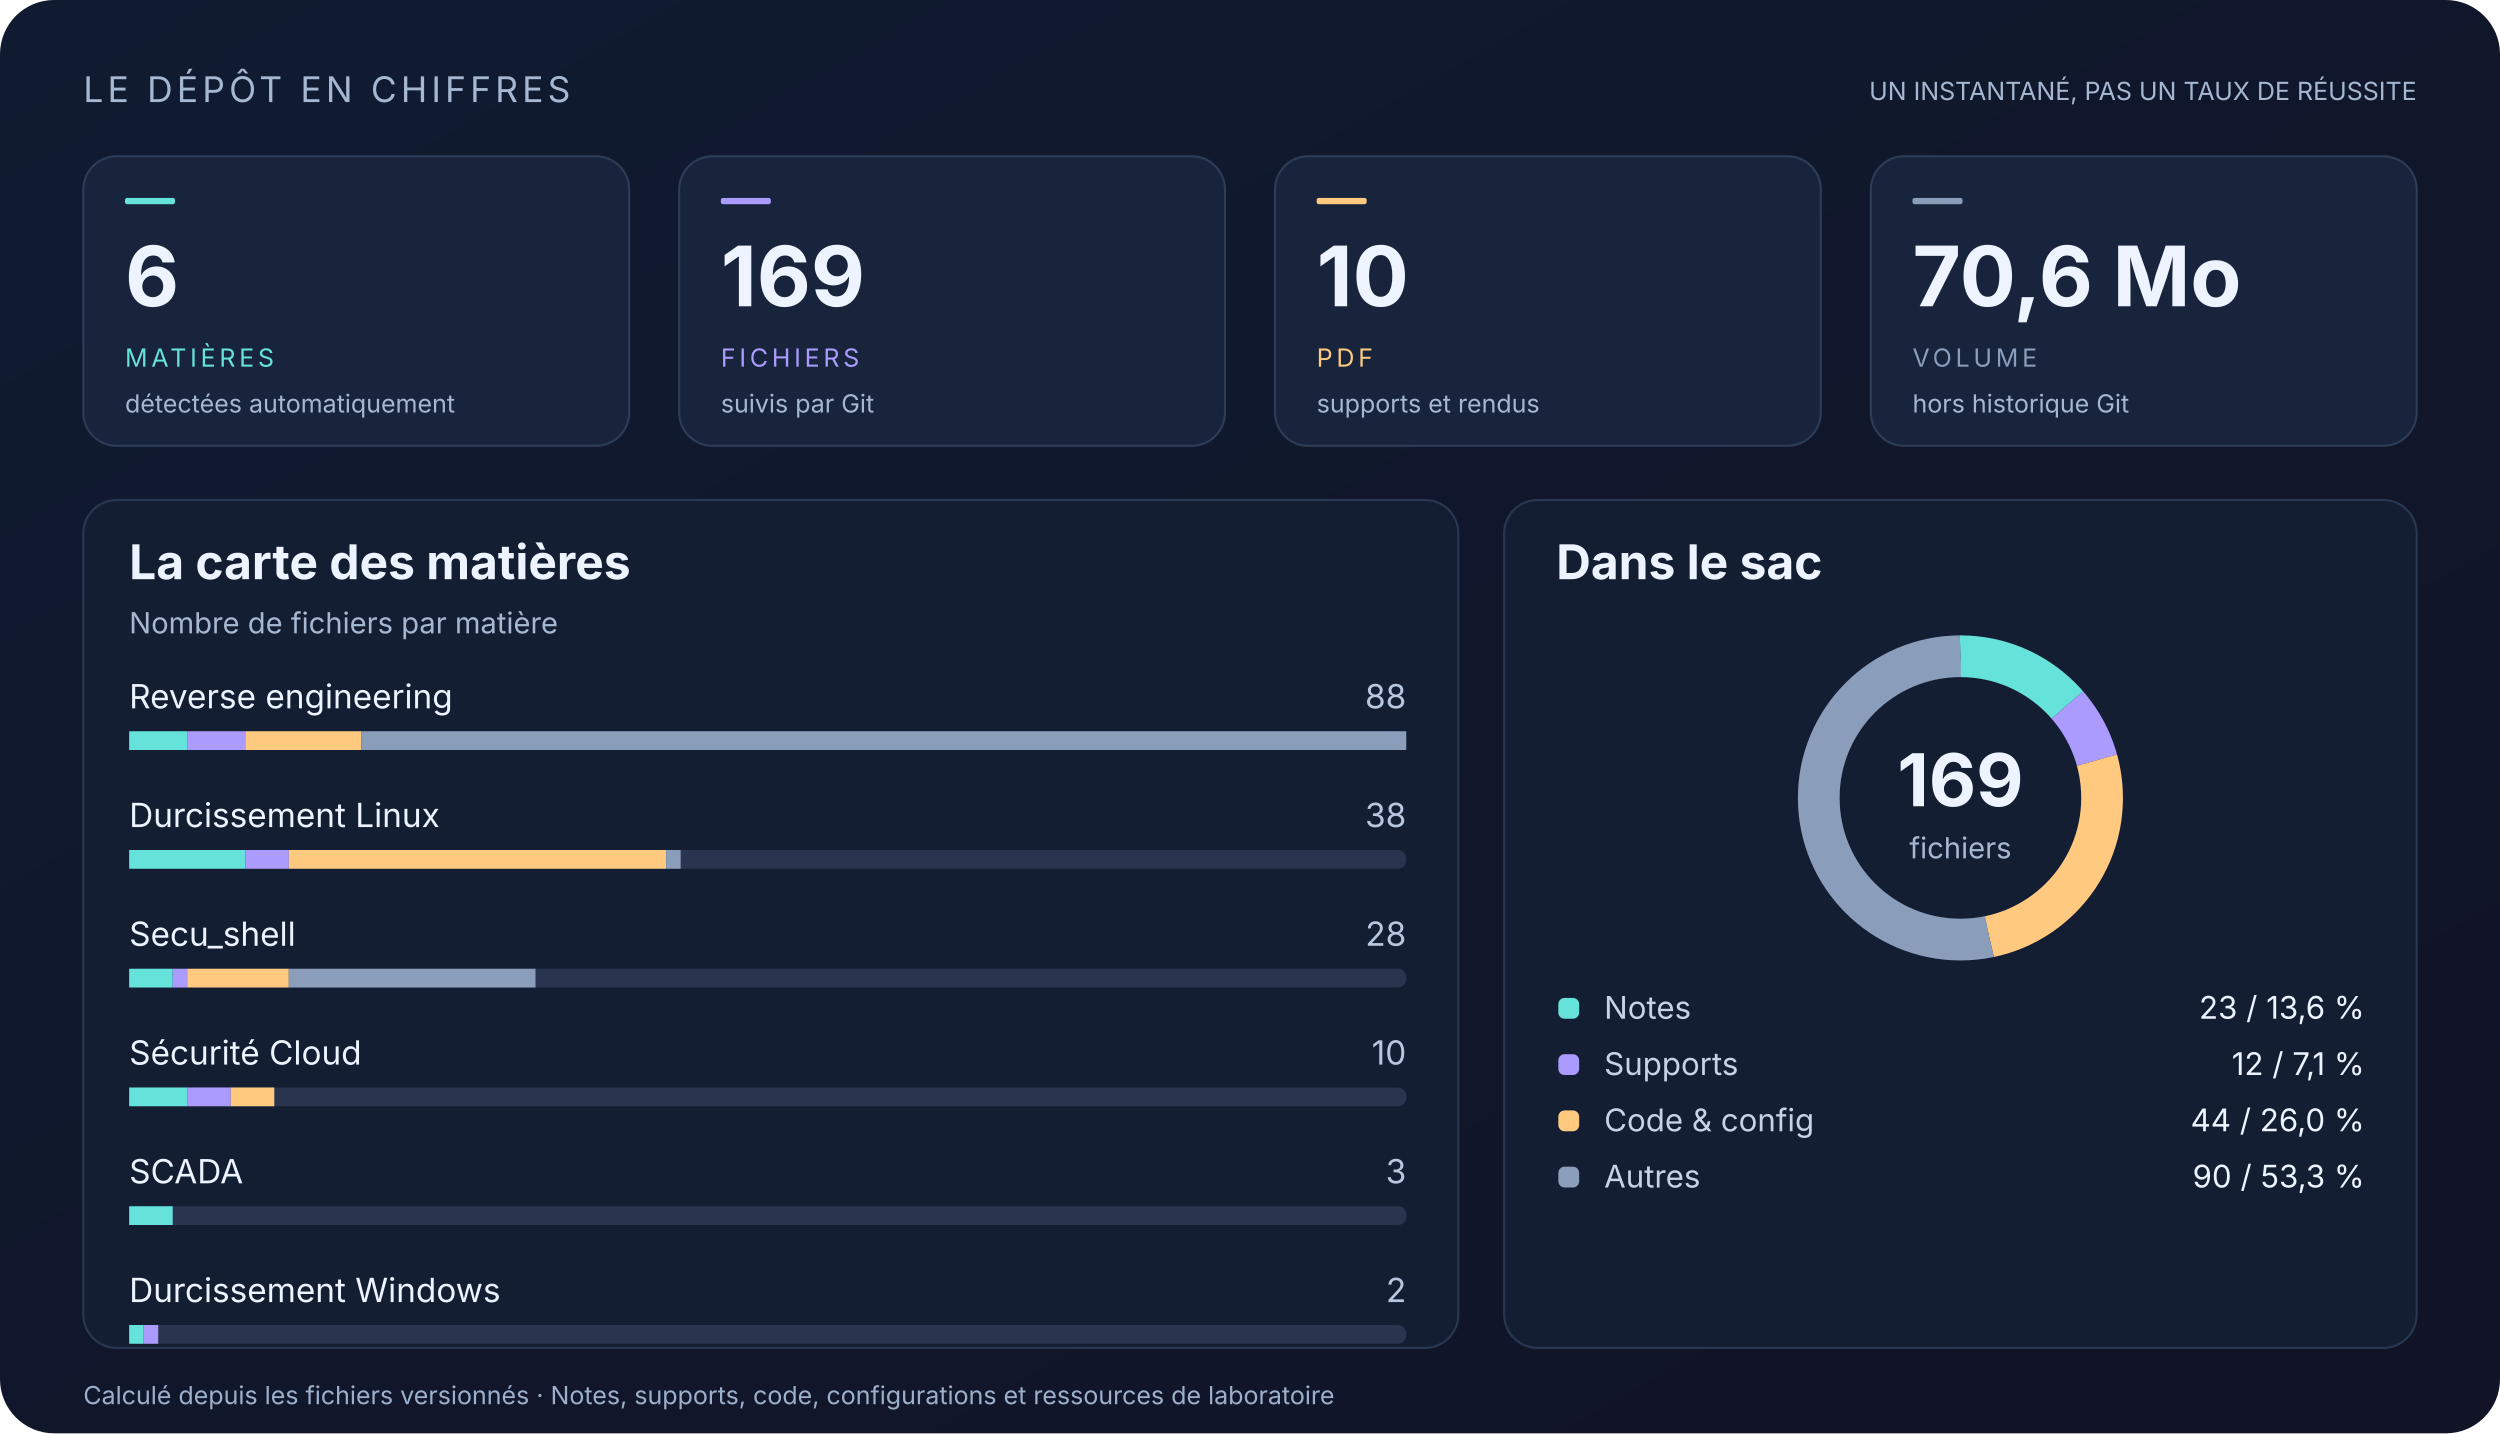
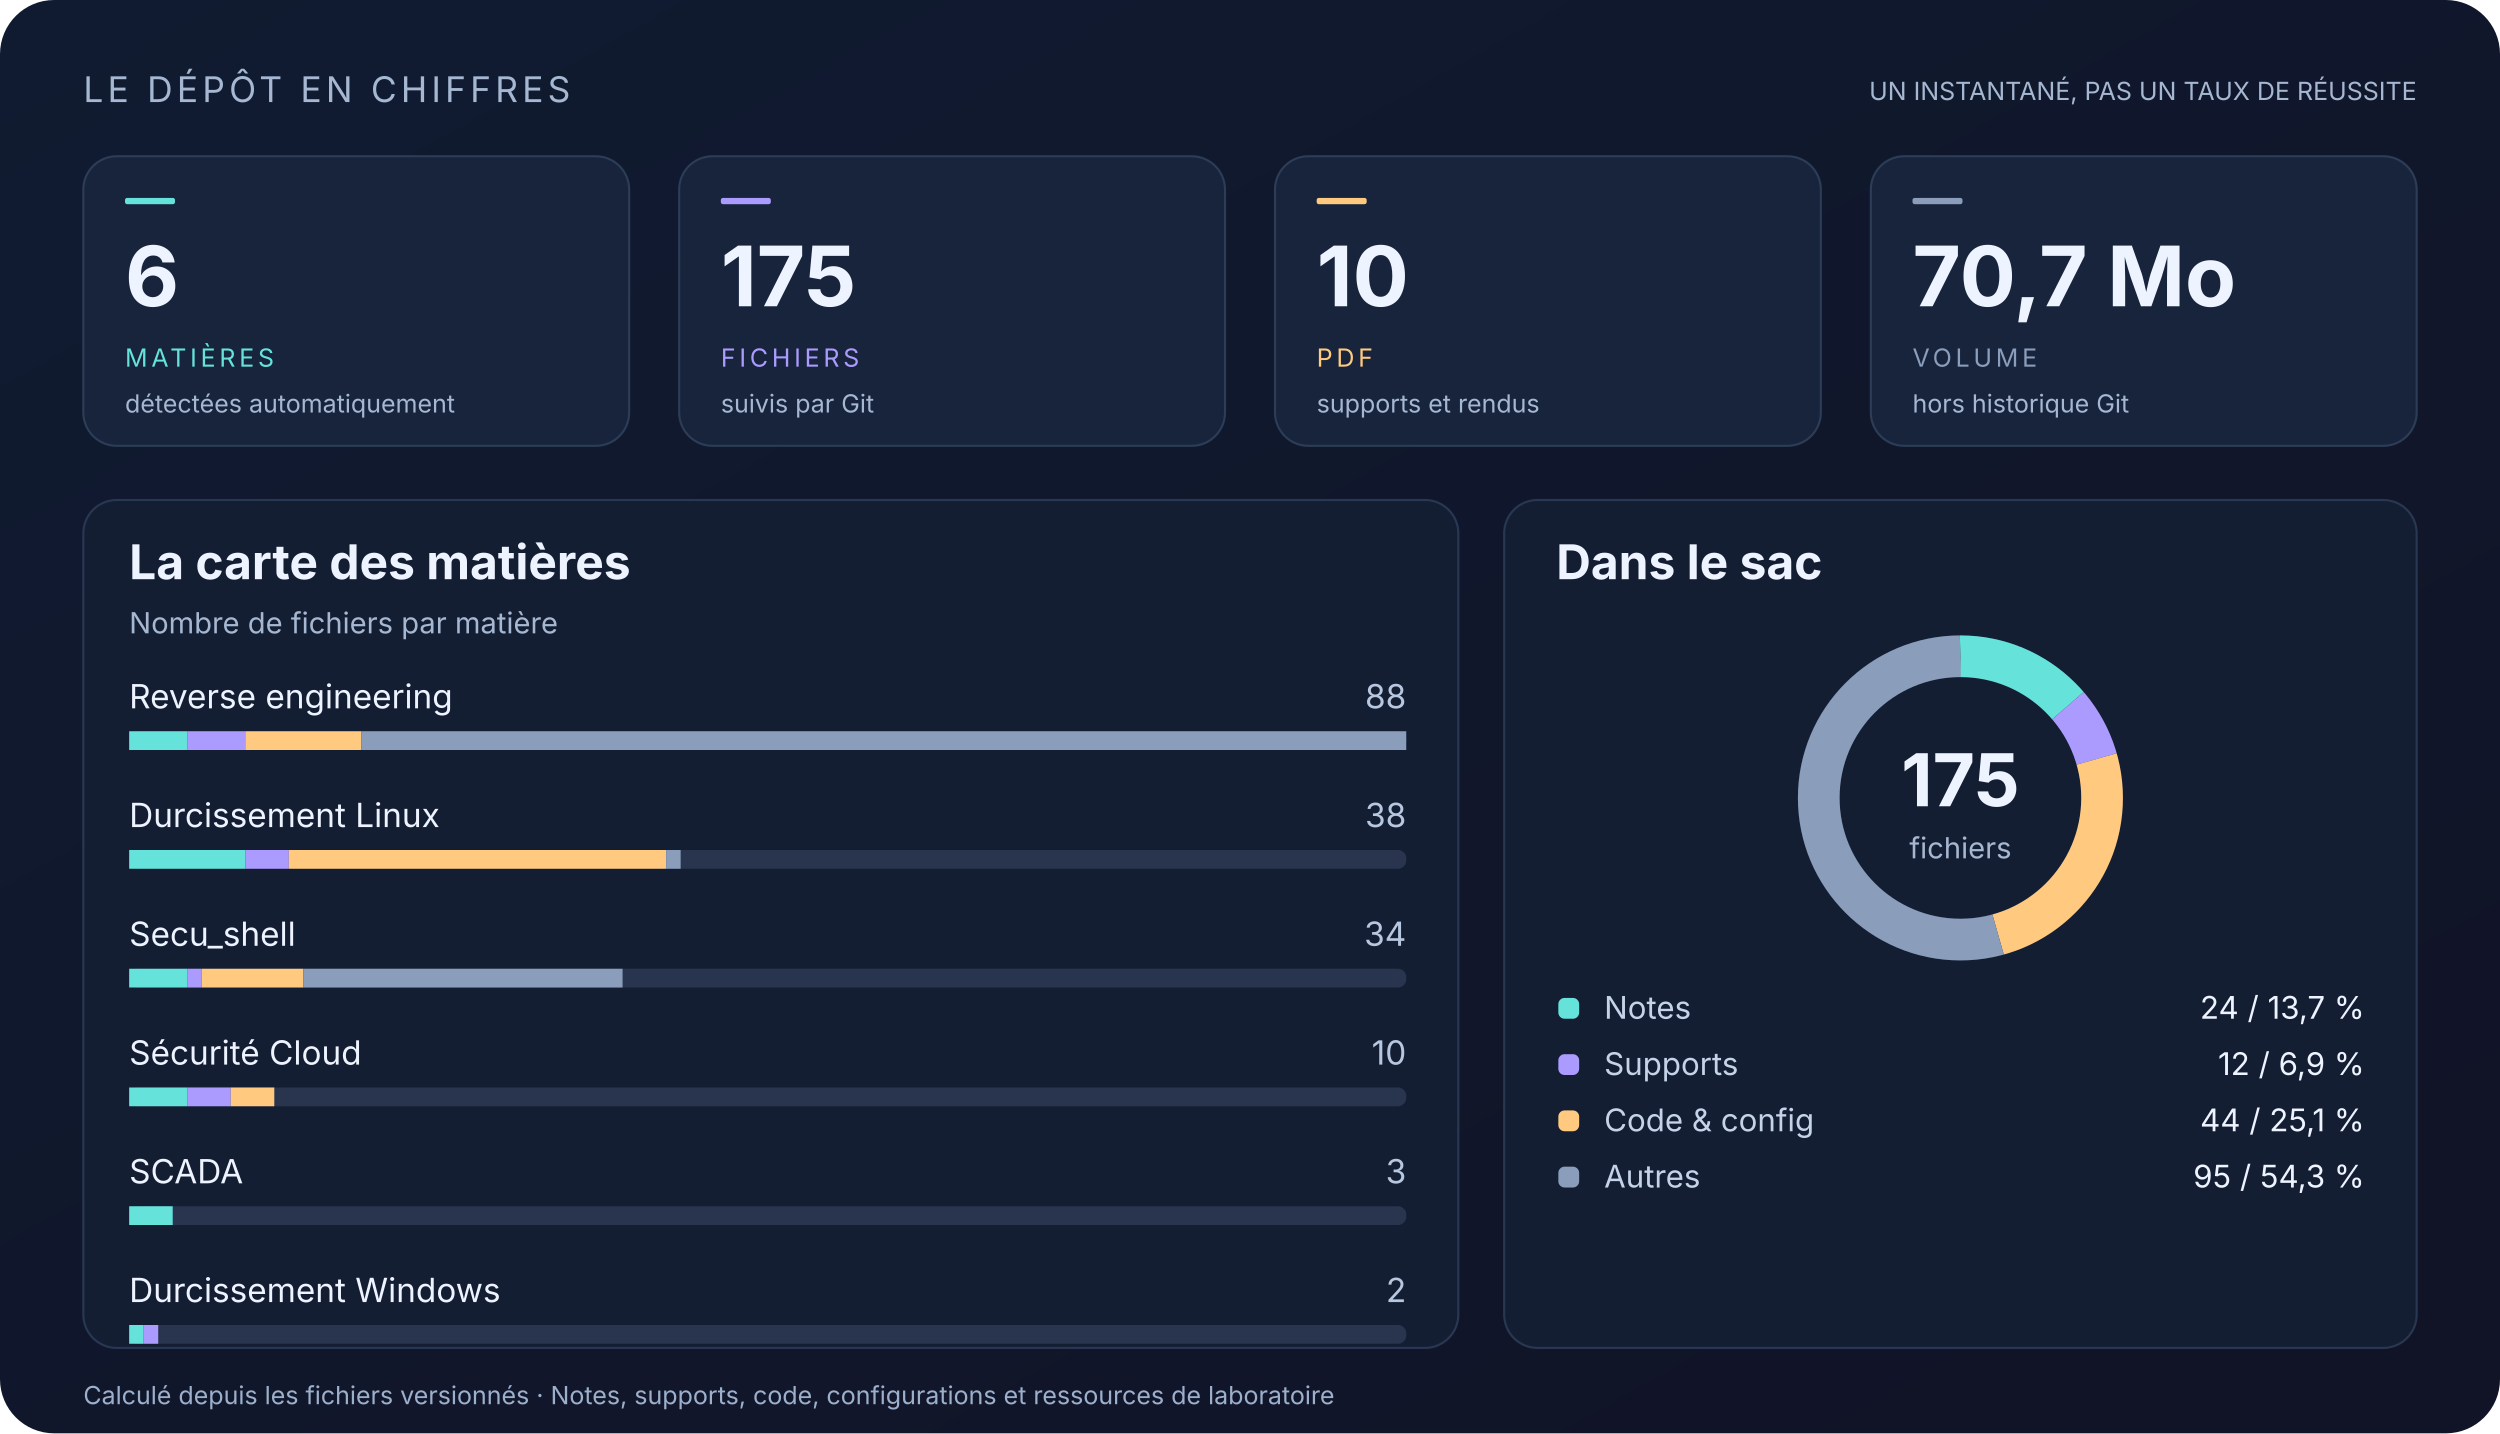
<svg xmlns="http://www.w3.org/2000/svg" width="1200" height="688" viewBox="0 0 1200 688" role="img" aria-labelledby="title desc">
  <defs>
    <linearGradient id="bg" x2="1" y2="1">
      <stop stop-color="#101b31" />
      <stop offset="1" stop-color="#111326" />
    </linearGradient>
    <linearGradient id="accent">
      <stop stop-color="#65e3da" />
      <stop offset="1" stop-color="#ab9bff" />
    </linearGradient>
  </defs>
  <g font-family="Segoe UI, Inter, Arial, sans-serif">
    <rect x="0" y="0" width="1200" height="688" rx="26" fill="url(#bg)" />
    <text x="40" y="49" font-size="17" fill="#a6b7d1" letter-spacing="2">LE DÉPÔT EN CHIFFRES</text>
    <text x="1160" y="48" font-size="12" fill="#a6b7d1" text-anchor="end">UN INSTANTANÉ, PAS UN TAUX DE RÉUSSITE</text>
    <rect x="40" y="75" width="262" height="139" rx="16" fill="#17243c" stroke="#2d3d57" />
    <rect x="60" y="95" width="24" height="3" rx="1" fill="#65e3da" />
    <text x="60" y="147" font-size="40" fill="#edf3ff" font-weight="700">6</text>
    <text x="60" y="176" font-size="12" fill="#65e3da" letter-spacing="1.8">MATIÈRES</text>
    <text x="60" y="198" font-size="12" fill="#a6b7d1">détectées automatiquement</text>
    <rect x="326" y="75" width="262" height="139" rx="16" fill="#17243c" stroke="#2d3d57" />
    <rect x="346" y="95" width="24" height="3" rx="1" fill="#ab9bff" />
-     <text x="346" y="147" font-size="40" fill="#edf3ff" font-weight="700">169</text>
+     <text x="346" y="147" font-size="40" fill="#edf3ff" font-weight="700">175</text>
    <text x="346" y="176" font-size="12" fill="#ab9bff" letter-spacing="1.8">FICHIERS</text>
    <text x="346" y="198" font-size="12" fill="#a6b7d1">suivis par Git</text>
    <rect x="612" y="75" width="262" height="139" rx="16" fill="#17243c" stroke="#2d3d57" />
    <rect x="632" y="95" width="24" height="3" rx="1" fill="#ffca80" />
    <text x="632" y="147" font-size="40" fill="#edf3ff" font-weight="700">10</text>
    <text x="632" y="176" font-size="12" fill="#ffca80" letter-spacing="1.8">PDF</text>
    <text x="632" y="198" font-size="12" fill="#a6b7d1">supports et rendus</text>
    <rect x="898" y="75" width="262" height="139" rx="16" fill="#17243c" stroke="#2d3d57" />
    <rect x="918" y="95" width="24" height="3" rx="1" fill="#8a9dbb" />
-     <text x="918" y="147" font-size="40" fill="#edf3ff" font-weight="700">70,6 Mo</text>
+     <text x="918" y="147" font-size="40" fill="#edf3ff" font-weight="700">70,7 Mo</text>
    <text x="918" y="176" font-size="12" fill="#8a9dbb" letter-spacing="1.8">VOLUME</text>
    <text x="918" y="198" font-size="12" fill="#a6b7d1">hors historique Git</text>
    <rect x="40" y="240" width="660" height="407" rx="16" fill="#141e33" stroke="#293852" />
    <rect x="722" y="240" width="438" height="407" rx="16" fill="#141e33" stroke="#293852" />
    <text x="62" y="278" font-size="23" fill="#edf3ff" font-weight="650">La carte des matières</text>
    <text x="62" y="304" font-size="14" fill="#a6b7d1">Nombre de fichiers par matière</text>
    <text x="747" y="278" font-size="23" fill="#edf3ff" font-weight="650">Dans le sac</text>
    <text x="62" y="340" font-size="16" fill="#edf3ff">Reverse engineering</text>
    <text x="675" y="340" font-size="16" fill="#b7c7df" text-anchor="end">88</text>
    <rect x="62" y="351" width="613" height="9" rx="4" fill="#29354e" />
    <rect x="62.0" y="351" width="27.86" height="9" rx="0" fill="#65e3da" />
    <rect x="89.86" y="351" width="27.86" height="9" rx="0" fill="#ab9bff" />
    <rect x="117.73" y="351" width="55.73" height="9" rx="0" fill="#ffca80" />
    <rect x="173.45" y="351" width="501.55" height="9" rx="0" fill="#8a9dbb" />
    <text x="62" y="397" font-size="16" fill="#edf3ff">Durcissement Linux</text>
    <text x="675" y="397" font-size="16" fill="#b7c7df" text-anchor="end">38</text>
    <rect x="62" y="408" width="613" height="9" rx="4" fill="#29354e" />
    <rect x="62.0" y="408" width="55.73" height="9" rx="0" fill="#65e3da" />
    <rect x="117.73" y="408" width="20.9" height="9" rx="0" fill="#ab9bff" />
    <rect x="138.62" y="408" width="181.11" height="9" rx="0" fill="#ffca80" />
    <rect x="319.74" y="408" width="6.97" height="9" rx="0" fill="#8a9dbb" />
    <text x="62" y="454" font-size="16" fill="#edf3ff">Secu_shell</text>
-     <text x="675" y="454" font-size="16" fill="#b7c7df" text-anchor="end">28</text>
+     <text x="675" y="454" font-size="16" fill="#b7c7df" text-anchor="end">34</text>
    <rect x="62" y="465" width="613" height="9" rx="4" fill="#29354e" />
-     <rect x="62.0" y="465" width="20.9" height="9" rx="0" fill="#65e3da" />
-     <rect x="82.9" y="465" width="6.97" height="9" rx="0" fill="#ab9bff" />
-     <rect x="89.86" y="465" width="48.76" height="9" rx="0" fill="#ffca80" />
-     <rect x="138.62" y="465" width="118.42" height="9" rx="0" fill="#8a9dbb" />
+     <rect x="62.0" y="465" width="27.86" height="9" rx="0" fill="#65e3da" />
+     <rect x="89.86" y="465" width="6.97" height="9" rx="0" fill="#ab9bff" />
+     <rect x="96.83" y="465" width="48.76" height="9" rx="0" fill="#ffca80" />
+     <rect x="145.59" y="465" width="153.25" height="9" rx="0" fill="#8a9dbb" />
    <text x="62" y="511" font-size="16" fill="#edf3ff">Sécurité Cloud</text>
    <text x="675" y="511" font-size="16" fill="#b7c7df" text-anchor="end">10</text>
    <rect x="62" y="522" width="613" height="9" rx="4" fill="#29354e" />
    <rect x="62.0" y="522" width="27.86" height="9" rx="0" fill="#65e3da" />
    <rect x="89.86" y="522" width="20.9" height="9" rx="0" fill="#ab9bff" />
    <rect x="110.76" y="522" width="20.9" height="9" rx="0" fill="#ffca80" />
    <text x="62" y="568" font-size="16" fill="#edf3ff">SCADA</text>
    <text x="675" y="568" font-size="16" fill="#b7c7df" text-anchor="end">3</text>
    <rect x="62" y="579" width="613" height="9" rx="4" fill="#29354e" />
    <rect x="62.0" y="579" width="20.9" height="9" rx="0" fill="#65e3da" />
    <text x="62" y="625" font-size="16" fill="#edf3ff">Durcissement Windows</text>
    <text x="675" y="625" font-size="16" fill="#b7c7df" text-anchor="end">2</text>
    <rect x="62" y="636" width="613" height="9" rx="4" fill="#29354e" />
    <rect x="62.0" y="636" width="6.97" height="9" rx="0" fill="#65e3da" />
    <rect x="68.97" y="636" width="6.97" height="9" rx="0" fill="#ab9bff" />
    <circle cx="941" cy="383" r="68" fill="none" stroke="#29354e" stroke-width="20" />
-     <circle cx="941" cy="383" r="68" fill="none" stroke="#65e3da" stroke-width="20" stroke-dasharray="58.147 369.109" stroke-dashoffset="-0" transform="rotate(-90 941 383)" />
-     <circle cx="941" cy="383" r="68" fill="none" stroke="#ab9bff" stroke-width="20" stroke-dasharray="30.338 396.919" stroke-dashoffset="-58.147" transform="rotate(-90 941 383)" />
-     <circle cx="941" cy="383" r="68" fill="none" stroke="#ffca80" stroke-width="20" stroke-dasharray="111.238 316.018" stroke-dashoffset="-88.485" transform="rotate(-90 941 383)" />
-     <circle cx="941" cy="383" r="68" fill="none" stroke="#8a9dbb" stroke-width="20" stroke-dasharray="227.533 199.724" stroke-dashoffset="-199.724" transform="rotate(-90 941 383)" />
-     <text x="941" y="387" font-size="35" fill="#edf3ff" text-anchor="middle" font-weight="700">169</text>
+     <circle cx="941" cy="383" r="68" fill="none" stroke="#65e3da" stroke-width="20" stroke-dasharray="58.595 368.661" stroke-dashoffset="-0" transform="rotate(-90 941 383)" />
+     <circle cx="941" cy="383" r="68" fill="none" stroke="#ab9bff" stroke-width="20" stroke-dasharray="29.298 397.959" stroke-dashoffset="-58.595" transform="rotate(-90 941 383)" />
+     <circle cx="941" cy="383" r="68" fill="none" stroke="#ffca80" stroke-width="20" stroke-dasharray="107.424 319.832" stroke-dashoffset="-87.893" transform="rotate(-90 941 383)" />
+     <circle cx="941" cy="383" r="68" fill="none" stroke="#8a9dbb" stroke-width="20" stroke-dasharray="231.939 195.317" stroke-dashoffset="-195.317" transform="rotate(-90 941 383)" />
+     <text x="941" y="387" font-size="35" fill="#edf3ff" text-anchor="middle" font-weight="700">175</text>
    <text x="941" y="412" font-size="14" fill="#a6b7d1" text-anchor="middle">fichiers</text>
    <rect x="748" y="479" width="10" height="10" rx="3" fill="#65e3da" />
    <text x="770" y="489" font-size="15" fill="#c5d3e8">Notes</text>
-     <text x="1135" y="489" font-size="15" fill="#edf3ff" text-anchor="end">23  /  13,6 %</text>
+     <text x="1135" y="489" font-size="15" fill="#edf3ff" text-anchor="end">24  /  13,7 %</text>
    <rect x="748" y="506" width="10" height="10" rx="3" fill="#ab9bff" />
    <text x="770" y="516" font-size="15" fill="#c5d3e8">Supports</text>
-     <text x="1135" y="516" font-size="15" fill="#edf3ff" text-anchor="end">12  /  7,1 %</text>
+     <text x="1135" y="516" font-size="15" fill="#edf3ff" text-anchor="end">12  /  6,9 %</text>
    <rect x="748" y="533" width="10" height="10" rx="3" fill="#ffca80" />
    <text x="770" y="543" font-size="15" fill="#c5d3e8">Code &amp; config</text>
-     <text x="1135" y="543" font-size="15" fill="#edf3ff" text-anchor="end">44  /  26,0 %</text>
+     <text x="1135" y="543" font-size="15" fill="#edf3ff" text-anchor="end">44  /  25,1 %</text>
    <rect x="748" y="560" width="10" height="10" rx="3" fill="#8a9dbb" />
    <text x="770" y="570" font-size="15" fill="#c5d3e8">Autres</text>
-     <text x="1135" y="570" font-size="15" fill="#edf3ff" text-anchor="end">90  /  53,3 %</text>
+     <text x="1135" y="570" font-size="15" fill="#edf3ff" text-anchor="end">95  /  54,3 %</text>
    <text x="40" y="674" font-size="12" fill="#9cafcb">Calculé depuis les fichiers versionnés · Notes, supports, code, configurations et ressources de laboratoire</text>
  </g>
</svg>
